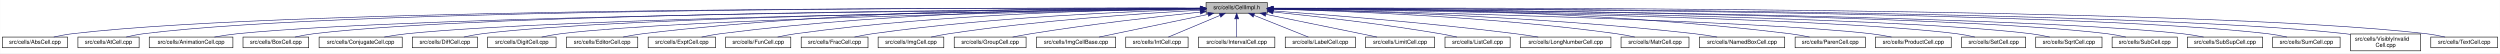
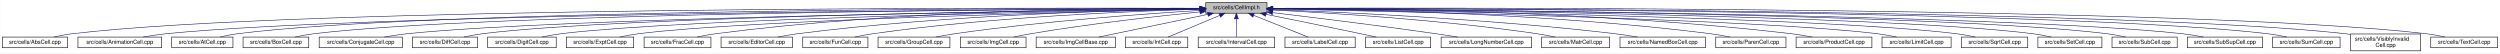
- <svg xmlns="http://www.w3.org/2000/svg" xmlns:xlink="http://www.w3.org/1999/xlink" width="4452pt" height="95pt" viewBox="0.00 0.00 4451.50 95.00">
+ <svg xmlns="http://www.w3.org/2000/svg" xmlns:xlink="http://www.w3.org/1999/xlink" width="4451pt" height="95pt" viewBox="0.00 0.00 4450.50 95.00">
  <g id="graph0" class="graph" transform="scale(1 1) rotate(0) translate(4 91)">
-     <polygon fill="white" stroke="transparent" points="-4,4 -4,-91 4447.5,-91 4447.5,4 -4,4" />
+     <polygon fill="white" stroke="transparent" points="-4,4 -4,-91 4446.5,-91 4446.5,4 -4,4" />
    <g id="node1" class="node">
      <g id="a_node1">
        <a xlink:title="Macros and types used only by cell implementations, not by cell users.">
-           <polygon fill="#bfbfbf" stroke="black" points="2143.5,-67.5 2143.5,-86.5 2252.5,-86.5 2252.5,-67.5 2143.5,-67.5" />
-           <text text-anchor="middle" x="2198" y="-74.5" font-family="Helvetica,sans-Serif" font-size="10.00">src/cells/CellImpl.h</text>
+           <polygon fill="#bfbfbf" stroke="black" points="2142.5,-67.5 2142.5,-86.5 2251.5,-86.5 2251.5,-67.5 2142.5,-67.5" />
+           <text text-anchor="middle" x="2197" y="-74.5" font-family="Helvetica,sans-Serif" font-size="10.00">src/cells/CellImpl.h</text>
        </a>
      </g>
    </g>
    <g id="node2" class="node">
      <g id="a_node2">
        <a xlink:href="AbsCell_8cpp.html" target="_top" xlink:title="This file defines the class AbsCell.">
          <polygon fill="white" stroke="black" points="0,-6 0,-25 116,-25 116,-6 0,-6" />
          <text text-anchor="middle" x="58" y="-13" font-family="Helvetica,sans-Serif" font-size="10.00">src/cells/AbsCell.cpp</text>
        </a>
      </g>
    </g>
    <g id="edge1" class="edge">
-       <path fill="none" stroke="midnightblue" d="M2133.15,-76.26C1827.39,-77.25 527.75,-78.51 125,-31 114.01,-29.7 102.16,-27.44 91.53,-25.07" />
-       <polygon fill="midnightblue" stroke="midnightblue" points="2133.2,-79.76 2143.18,-76.23 2133.17,-72.76 2133.2,-79.76" />
+       <path fill="none" stroke="midnightblue" d="M2132.18,-76.26C1826.57,-77.24 527.56,-78.49 125,-31 114.01,-29.7 102.16,-27.44 91.53,-25.07" />
+       <polygon fill="midnightblue" stroke="midnightblue" points="2132.22,-79.76 2142.21,-76.23 2132.2,-72.76 2132.22,-79.76" />
    </g>
    <g id="node3" class="node">
      <g id="a_node3">
-         <a xlink:href="AtCell_8cpp.html" target="_top" xlink:title="This file defines the class AtCell.">
-           <polygon fill="white" stroke="black" points="134.5,-6 134.5,-25 243.5,-25 243.5,-6 134.5,-6" />
-           <text text-anchor="middle" x="189" y="-13" font-family="Helvetica,sans-Serif" font-size="10.00">src/cells/AtCell.cpp</text>
+         <a xlink:href="AnimationCell_8cpp.html" target="_top" xlink:title="This file defines the class AnimationCell.">
+           <polygon fill="white" stroke="black" points="134.5,-6 134.5,-25 283.5,-25 283.5,-6 134.5,-6" />
+           <text text-anchor="middle" x="209" y="-13" font-family="Helvetica,sans-Serif" font-size="10.00">src/cells/AnimationCell.cpp</text>
        </a>
      </g>
    </g>
    <g id="edge2" class="edge">
-       <path fill="none" stroke="midnightblue" d="M2133.33,-76.27C1839.46,-77.22 628.12,-78.14 252,-31 241.64,-29.7 230.5,-27.43 220.5,-25.07" />
-       <polygon fill="midnightblue" stroke="midnightblue" points="2133.4,-79.77 2143.39,-76.23 2133.38,-72.77 2133.4,-79.77" />
+       <path fill="none" stroke="midnightblue" d="M2131.88,-75.77C1841.21,-74.53 660.5,-67.34 292,-31 278.46,-29.67 263.81,-27.39 250.63,-25.03" />
+       <polygon fill="midnightblue" stroke="midnightblue" points="2132.23,-79.27 2142.24,-75.81 2132.26,-72.27 2132.23,-79.27" />
    </g>
    <g id="node4" class="node">
      <g id="a_node4">
-         <a xlink:href="AnimationCell_8cpp.html" target="_top" xlink:title="This file defines the class AnimationCell.">
-           <polygon fill="white" stroke="black" points="261.5,-6 261.5,-25 410.5,-25 410.5,-6 261.5,-6" />
-           <text text-anchor="middle" x="336" y="-13" font-family="Helvetica,sans-Serif" font-size="10.00">src/cells/AnimationCell.cpp</text>
+         <a xlink:href="AtCell_8cpp.html" target="_top" xlink:title="This file defines the class AtCell.">
+           <polygon fill="white" stroke="black" points="301.5,-6 301.5,-25 410.5,-25 410.5,-6 301.5,-6" />
+           <text text-anchor="middle" x="356" y="-13" font-family="Helvetica,sans-Serif" font-size="10.00">src/cells/AtCell.cpp</text>
        </a>
      </g>
    </g>
    <g id="edge3" class="edge">
-       <path fill="none" stroke="midnightblue" d="M2133.13,-75.64C1854.94,-73.92 761.42,-65.05 419,-31 405.46,-29.65 390.81,-27.37 377.63,-25.01" />
-       <polygon fill="midnightblue" stroke="midnightblue" points="2133.43,-79.15 2143.46,-75.71 2133.48,-72.15 2133.43,-79.15" />
+       <path fill="none" stroke="midnightblue" d="M2132.12,-76.1C1853.86,-76.28 760.2,-74.14 419,-31 408.64,-29.69 397.5,-27.42 387.5,-25.06" />
+       <polygon fill="midnightblue" stroke="midnightblue" points="2132.44,-79.6 2142.44,-76.1 2132.44,-72.6 2132.44,-79.6" />
    </g>
    <g id="node5" class="node">
      <g id="a_node5">
        <a xlink:href="BoxCell_8cpp.html" target="_top" xlink:title="This file defines the class BoxCell.">
          <polygon fill="white" stroke="black" points="428.5,-6 428.5,-25 545.5,-25 545.5,-6 428.5,-6" />
          <text text-anchor="middle" x="487" y="-13" font-family="Helvetica,sans-Serif" font-size="10.00">src/cells/BoxCell.cpp</text>
        </a>
      </g>
    </g>
    <g id="edge4" class="edge">
-       <path fill="none" stroke="midnightblue" d="M2132.88,-75.81C1867.71,-74.77 868.51,-68.4 555,-31 543.85,-29.67 531.83,-27.39 521.04,-25.03" />
-       <polygon fill="midnightblue" stroke="midnightblue" points="2133.1,-79.31 2143.11,-75.84 2133.13,-72.31 2133.1,-79.31" />
+       <path fill="none" stroke="midnightblue" d="M2131.92,-75.8C1866.92,-74.76 868.32,-68.38 555,-31 543.85,-29.67 531.83,-27.39 521.04,-25.03" />
+       <polygon fill="midnightblue" stroke="midnightblue" points="2132.13,-79.3 2142.15,-75.84 2132.16,-72.3 2132.13,-79.3" />
    </g>
    <g id="node6" class="node">
      <g id="a_node6">
        <a xlink:href="ConjugateCell_8cpp.html" target="_top" xlink:title="This file defines the class ConjugateCell.">
          <polygon fill="white" stroke="black" points="564,-6 564,-25 712,-25 712,-6 564,-6" />
          <text text-anchor="middle" x="638" y="-13" font-family="Helvetica,sans-Serif" font-size="10.00">src/cells/ConjugateCell.cpp</text>
        </a>
      </g>
    </g>
    <g id="edge5" class="edge">
-       <path fill="none" stroke="midnightblue" d="M2133.06,-75.25C1885.51,-72.22 1000.91,-59.57 721,-31 707.61,-29.63 693.13,-27.38 680.06,-25.05" />
-       <polygon fill="midnightblue" stroke="midnightblue" points="2133.29,-78.76 2143.33,-75.38 2133.37,-71.76 2133.29,-78.76" />
+       <path fill="none" stroke="midnightblue" d="M2132.1,-75.25C1884.72,-72.21 1000.72,-59.55 721,-31 707.61,-29.63 693.13,-27.38 680.06,-25.05" />
+       <polygon fill="midnightblue" stroke="midnightblue" points="2132.32,-78.76 2142.37,-75.38 2132.41,-71.76 2132.32,-78.76" />
    </g>
    <g id="node7" class="node">
      <g id="a_node7">
        <a xlink:href="DiffCell_8cpp.html" target="_top" xlink:title="This file defines the class DiffCell.">
          <polygon fill="white" stroke="black" points="730,-6 730,-25 846,-25 846,-6 730,-6" />
          <text text-anchor="middle" x="788" y="-13" font-family="Helvetica,sans-Serif" font-size="10.00">src/cells/DiffCell.cpp</text>
        </a>
      </g>
    </g>
    <g id="edge6" class="edge">
-       <path fill="none" stroke="midnightblue" d="M2133.15,-75.37C1900.28,-72.87 1106.8,-62.21 855,-31 844.13,-29.65 832.42,-27.4 821.88,-25.07" />
-       <polygon fill="midnightblue" stroke="midnightblue" points="2133.12,-78.87 2143.16,-75.48 2133.2,-71.87 2133.12,-78.87" />
+       <path fill="none" stroke="midnightblue" d="M2132.2,-75.37C1899.5,-72.86 1106.61,-62.19 855,-31 844.13,-29.65 832.42,-27.4 821.88,-25.07" />
+       <polygon fill="midnightblue" stroke="midnightblue" points="2132.16,-78.87 2142.2,-75.48 2132.24,-71.87 2132.16,-78.87" />
    </g>
    <g id="node8" class="node">
      <g id="a_node8">
        <a xlink:href="DigitCell_8cpp.html" target="_top" xlink:title="This file defines the class DigitCell.">
          <polygon fill="white" stroke="black" points="864,-6 864,-25 986,-25 986,-6 864,-6" />
          <text text-anchor="middle" x="925" y="-13" font-family="Helvetica,sans-Serif" font-size="10.00">src/cells/DigitCell.cpp</text>
        </a>
      </g>
    </g>
    <g id="edge7" class="edge">
-       <path fill="none" stroke="midnightblue" d="M2133.16,-75C1916.42,-71.44 1218.27,-58.11 995,-31 983.67,-29.62 971.44,-27.36 960.42,-25.03" />
-       <polygon fill="midnightblue" stroke="midnightblue" points="2133.36,-78.51 2143.41,-75.17 2133.47,-71.51 2133.36,-78.51" />
+       <path fill="none" stroke="midnightblue" d="M2132.21,-75C1915.66,-71.44 1218.09,-58.09 995,-31 983.67,-29.62 971.44,-27.36 960.42,-25.03" />
+       <polygon fill="midnightblue" stroke="midnightblue" points="2132.4,-78.5 2142.46,-75.17 2132.52,-71.5 2132.4,-78.5" />
    </g>
    <g id="node9" class="node">
      <g id="a_node9">
-         <a xlink:href="EditorCell_8cpp.html" target="_top" xlink:title="This file defines the class EditorCell.">
-           <polygon fill="white" stroke="black" points="1004.5,-6 1004.5,-25 1131.5,-25 1131.5,-6 1004.5,-6" />
-           <text text-anchor="middle" x="1068" y="-13" font-family="Helvetica,sans-Serif" font-size="10.00">src/cells/EditorCell.cpp</text>
+         <a xlink:href="ExptCell_8cpp.html" target="_top" xlink:title="This file defines the class ExptCell.">
+           <polygon fill="white" stroke="black" points="1004,-6 1004,-25 1124,-25 1124,-6 1004,-6" />
+           <text text-anchor="middle" x="1064" y="-13" font-family="Helvetica,sans-Serif" font-size="10.00">src/cells/ExptCell.cpp</text>
        </a>
      </g>
    </g>
    <g id="edge8" class="edge">
-       <path fill="none" stroke="midnightblue" d="M2133.28,-76.69C1967.58,-77.71 1514.78,-75.81 1141,-31 1129.33,-29.6 1116.73,-27.36 1105.34,-25.06" />
-       <polygon fill="midnightblue" stroke="midnightblue" points="2133.33,-80.19 2143.3,-76.62 2133.28,-73.19 2133.33,-80.19" />
+       <path fill="none" stroke="midnightblue" d="M2132.31,-74.66C1932.68,-70.32 1327.97,-55.44 1133,-31 1121.83,-29.6 1109.77,-27.33 1098.91,-25" />
+       <polygon fill="midnightblue" stroke="midnightblue" points="2132.28,-78.16 2142.35,-74.88 2132.43,-71.17 2132.28,-78.16" />
    </g>
    <g id="node10" class="node">
      <g id="a_node10">
-         <a xlink:href="ExptCell_8cpp.html" target="_top" xlink:title="This file defines the class ExptCell.">
-           <polygon fill="white" stroke="black" points="1150,-6 1150,-25 1270,-25 1270,-6 1150,-6" />
-           <text text-anchor="middle" x="1210" y="-13" font-family="Helvetica,sans-Serif" font-size="10.00">src/cells/ExptCell.cpp</text>
+         <a xlink:href="FracCell_8cpp.html" target="_top" xlink:title="This file defines the class FracCell.">
+           <polygon fill="white" stroke="black" points="1142.5,-6 1142.5,-25 1261.5,-25 1261.5,-6 1142.5,-6" />
+           <text text-anchor="middle" x="1202" y="-13" font-family="Helvetica,sans-Serif" font-size="10.00">src/cells/FracCell.cpp</text>
        </a>
      </g>
    </g>
    <g id="edge9" class="edge">
-       <path fill="none" stroke="midnightblue" d="M2132.9,-76.34C1982.09,-76.35 1597.33,-71.98 1279,-31 1267.95,-29.58 1256.04,-27.33 1245.27,-25.03" />
-       <polygon fill="midnightblue" stroke="midnightblue" points="2133.36,-79.84 2143.35,-76.33 2133.35,-72.84 2133.36,-79.84" />
+       <path fill="none" stroke="midnightblue" d="M2132.34,-76.44C1980.91,-76.7 1591.76,-72.84 1270,-31 1259.11,-29.58 1247.37,-27.34 1236.76,-25.04" />
+       <polygon fill="midnightblue" stroke="midnightblue" points="2132.4,-79.94 2142.39,-76.42 2132.39,-72.94 2132.4,-79.94" />
    </g>
    <g id="node11" class="node">
      <g id="a_node11">
-         <a xlink:href="FunCell_8cpp.html" target="_top" xlink:title="This file defines the class FunCell.">
-           <polygon fill="white" stroke="black" points="1288,-6 1288,-25 1404,-25 1404,-6 1288,-6" />
-           <text text-anchor="middle" x="1346" y="-13" font-family="Helvetica,sans-Serif" font-size="10.00">src/cells/FunCell.cpp</text>
+         <a xlink:href="EditorCell_8cpp.html" target="_top" xlink:title="This file defines the class EditorCell.">
+           <polygon fill="white" stroke="black" points="1279.5,-6 1279.5,-25 1406.5,-25 1406.5,-6 1279.5,-6" />
+           <text text-anchor="middle" x="1343" y="-13" font-family="Helvetica,sans-Serif" font-size="10.00">src/cells/EditorCell.cpp</text>
        </a>
      </g>
    </g>
    <g id="edge10" class="edge">
-       <path fill="none" stroke="midnightblue" d="M2133.33,-75.69C1998.68,-74.31 1678.63,-67.13 1413,-31 1402.39,-29.56 1390.95,-27.34 1380.59,-25.06" />
-       <polygon fill="midnightblue" stroke="midnightblue" points="2133.44,-79.2 2143.47,-75.79 2133.51,-72.2 2133.44,-79.2" />
+       <path fill="none" stroke="midnightblue" d="M2132.21,-75.3C1998.04,-73.17 1680.25,-64.69 1416,-31 1404.46,-29.53 1392.02,-27.3 1380.73,-25.03" />
+       <polygon fill="midnightblue" stroke="midnightblue" points="2132.26,-78.8 2142.32,-75.45 2132.37,-71.8 2132.26,-78.8" />
    </g>
    <g id="node12" class="node">
      <g id="a_node12">
-         <a xlink:href="FracCell_8cpp.html" target="_top" xlink:title="This file defines the class FracCell.">
-           <polygon fill="white" stroke="black" points="1422.5,-6 1422.5,-25 1541.5,-25 1541.5,-6 1422.5,-6" />
-           <text text-anchor="middle" x="1482" y="-13" font-family="Helvetica,sans-Serif" font-size="10.00">src/cells/FracCell.cpp</text>
+         <a xlink:href="FunCell_8cpp.html" target="_top" xlink:title="This file defines the class FunCell.">
+           <polygon fill="white" stroke="black" points="1425,-6 1425,-25 1541,-25 1541,-6 1425,-6" />
+           <text text-anchor="middle" x="1483" y="-13" font-family="Helvetica,sans-Serif" font-size="10.00">src/cells/FunCell.cpp</text>
        </a>
      </g>
    </g>
    <g id="edge11" class="edge">
-       <path fill="none" stroke="midnightblue" d="M2132.88,-74.51C2015.74,-71.15 1761.92,-60.8 1550,-31 1539.36,-29.5 1527.9,-27.3 1517.48,-25.05" />
-       <polygon fill="midnightblue" stroke="midnightblue" points="2133.02,-78.01 2143.11,-74.79 2133.21,-71.01 2133.02,-78.01" />
+       <path fill="none" stroke="midnightblue" d="M2131.98,-74.56C2015,-71.3 1761.55,-61.09 1550,-31 1539.51,-29.51 1528.22,-27.3 1517.95,-25.06" />
+       <polygon fill="midnightblue" stroke="midnightblue" points="2132.1,-78.07 2142.19,-74.84 2132.29,-71.07 2132.1,-78.07" />
    </g>
    <g id="node13" class="node">
      <g id="a_node13">
-         <a xlink:href="ImgCell_8cpp.html" target="_top" xlink:title="This file defines the class ImgCell.">
-           <polygon fill="white" stroke="black" points="1559.5,-6 1559.5,-25 1676.5,-25 1676.5,-6 1559.5,-6" />
-           <text text-anchor="middle" x="1618" y="-13" font-family="Helvetica,sans-Serif" font-size="10.00">src/cells/ImgCell.cpp</text>
+         <a xlink:href="GroupCell_8cpp.html" target="_top" xlink:title="This file defines the class GroupCell.">
+           <polygon fill="white" stroke="black" points="1559,-6 1559,-25 1687,-25 1687,-6 1559,-6" />
+           <text text-anchor="middle" x="1623" y="-13" font-family="Helvetica,sans-Serif" font-size="10.00">src/cells/GroupCell.cpp</text>
        </a>
      </g>
    </g>
    <g id="edge12" class="edge">
-       <path fill="none" stroke="midnightblue" d="M2133.19,-72.85C2035.72,-67.54 1845.8,-54.97 1686,-31 1675.5,-29.42 1664.18,-27.22 1653.85,-25" />
-       <polygon fill="midnightblue" stroke="midnightblue" points="2133.01,-76.35 2143.18,-73.39 2133.38,-69.36 2133.01,-76.35" />
+       <path fill="none" stroke="midnightblue" d="M2132.18,-72.39C2036.45,-66.56 1851.75,-53.4 1696,-31 1684.87,-29.4 1672.88,-27.21 1661.89,-25.02" />
+       <polygon fill="midnightblue" stroke="midnightblue" points="2132.1,-75.89 2142.29,-73 2132.52,-68.9 2132.1,-75.89" />
    </g>
    <g id="node14" class="node">
      <g id="a_node14">
-         <a xlink:href="GroupCell_8cpp.html" target="_top" xlink:title="This file defines the class GroupCell.">
-           <polygon fill="white" stroke="black" points="1695,-6 1695,-25 1823,-25 1823,-6 1695,-6" />
-           <text text-anchor="middle" x="1759" y="-13" font-family="Helvetica,sans-Serif" font-size="10.00">src/cells/GroupCell.cpp</text>
+         <a xlink:href="ImgCell_8cpp.html" target="_top" xlink:title="This file defines the class ImgCell.">
+           <polygon fill="white" stroke="black" points="1705.5,-6 1705.5,-25 1822.5,-25 1822.5,-6 1705.5,-6" />
+           <text text-anchor="middle" x="1764" y="-13" font-family="Helvetica,sans-Serif" font-size="10.00">src/cells/ImgCell.cpp</text>
        </a>
      </g>
    </g>
    <g id="edge13" class="edge">
-       <path fill="none" stroke="midnightblue" d="M2133.25,-69.5C2059.94,-61.8 1937.05,-47.87 1832,-31 1821.28,-29.28 1809.74,-27.13 1799.07,-25.01" />
-       <polygon fill="midnightblue" stroke="midnightblue" points="2132.95,-72.99 2143.26,-70.54 2133.67,-66.02 2132.95,-72.99" />
+       <path fill="none" stroke="midnightblue" d="M2132.19,-69.83C2058.84,-62.43 1935.9,-48.76 1831,-31 1821.03,-29.31 1810.29,-27.15 1800.4,-25.01" />
+       <polygon fill="midnightblue" stroke="midnightblue" points="2131.91,-73.32 2142.21,-70.83 2132.61,-66.35 2131.91,-73.32" />
    </g>
    <g id="node15" class="node">
      <g id="a_node15">
        <a xlink:href="ImgCellBase_8cpp.html" target="_top" xlink:title="This file defines the class ImgCellBase.">
-           <polygon fill="white" stroke="black" points="1841.5,-6 1841.5,-25 1982.5,-25 1982.5,-6 1841.5,-6" />
-           <text text-anchor="middle" x="1912" y="-13" font-family="Helvetica,sans-Serif" font-size="10.00">src/cells/ImgCellBase.cpp</text>
+           <polygon fill="white" stroke="black" points="1840.5,-6 1840.5,-25 1981.5,-25 1981.5,-6 1840.5,-6" />
+           <text text-anchor="middle" x="1911" y="-13" font-family="Helvetica,sans-Serif" font-size="10.00">src/cells/ImgCellBase.cpp</text>
        </a>
      </g>
    </g>
    <g id="edge14" class="edge">
-       <path fill="none" stroke="midnightblue" d="M2147.06,-65.4C2091.61,-53.87 2004.05,-35.65 1952.9,-25.01" />
-       <polygon fill="midnightblue" stroke="midnightblue" points="2146.52,-68.86 2157.02,-67.48 2147.95,-62.01 2146.52,-68.86" />
+       <path fill="none" stroke="midnightblue" d="M2146.06,-65.4C2090.61,-53.87 2003.05,-35.65 1951.9,-25.01" />
+       <polygon fill="midnightblue" stroke="midnightblue" points="2145.52,-68.86 2156.02,-67.48 2146.95,-62.01 2145.52,-68.86" />
    </g>
    <g id="node16" class="node">
      <g id="a_node16">
        <a xlink:href="IntCell_8cpp.html" target="_top" xlink:title="This file defines the class IntCell.">
-           <polygon fill="white" stroke="black" points="2000.5,-6 2000.5,-25 2111.5,-25 2111.5,-6 2000.5,-6" />
-           <text text-anchor="middle" x="2056" y="-13" font-family="Helvetica,sans-Serif" font-size="10.00">src/cells/IntCell.cpp</text>
+           <polygon fill="white" stroke="black" points="1999.5,-6 1999.5,-25 2110.5,-25 2110.5,-6 1999.5,-6" />
+           <text text-anchor="middle" x="2055" y="-13" font-family="Helvetica,sans-Serif" font-size="10.00">src/cells/IntCell.cpp</text>
        </a>
      </g>
    </g>
    <g id="edge15" class="edge">
-       <path fill="none" stroke="midnightblue" d="M2168.12,-63.48C2140.54,-51.92 2100.33,-35.08 2076.31,-25.01" />
-       <polygon fill="midnightblue" stroke="midnightblue" points="2167.08,-66.84 2177.65,-67.48 2169.78,-60.38 2167.08,-66.84" />
+       <path fill="none" stroke="midnightblue" d="M2167.12,-63.48C2139.54,-51.92 2099.33,-35.08 2075.31,-25.01" />
+       <polygon fill="midnightblue" stroke="midnightblue" points="2166.08,-66.84 2176.65,-67.48 2168.78,-60.38 2166.08,-66.84" />
    </g>
    <g id="node17" class="node">
      <g id="a_node17">
        <a xlink:href="IntervalCell_8cpp.html" target="_top" xlink:title="This file defines the class IntervalCell.">
-           <polygon fill="white" stroke="black" points="2130,-6 2130,-25 2266,-25 2266,-6 2130,-6" />
-           <text text-anchor="middle" x="2198" y="-13" font-family="Helvetica,sans-Serif" font-size="10.00">src/cells/IntervalCell.cpp</text>
+           <polygon fill="white" stroke="black" points="2129,-6 2129,-25 2265,-25 2265,-6 2129,-6" />
+           <text text-anchor="middle" x="2197" y="-13" font-family="Helvetica,sans-Serif" font-size="10.00">src/cells/IntervalCell.cpp</text>
        </a>
      </g>
    </g>
    <g id="edge16" class="edge">
-       <path fill="none" stroke="midnightblue" d="M2198,-57.32C2198,-46.5 2198,-33.4 2198,-25.01" />
-       <polygon fill="midnightblue" stroke="midnightblue" points="2194.5,-57.48 2198,-67.48 2201.5,-57.48 2194.5,-57.48" />
+       <path fill="none" stroke="midnightblue" d="M2197,-57.32C2197,-46.5 2197,-33.4 2197,-25.01" />
+       <polygon fill="midnightblue" stroke="midnightblue" points="2193.5,-57.48 2197,-67.48 2200.5,-57.48 2193.5,-57.48" />
    </g>
    <g id="node18" class="node">
      <g id="a_node18">
        <a xlink:href="LabelCell_8cpp.html" target="_top" xlink:title="This file defines the class LabelCell.">
-           <polygon fill="white" stroke="black" points="2284.5,-6 2284.5,-25 2409.5,-25 2409.5,-6 2284.5,-6" />
-           <text text-anchor="middle" x="2347" y="-13" font-family="Helvetica,sans-Serif" font-size="10.00">src/cells/LabelCell.cpp</text>
+           <polygon fill="white" stroke="black" points="2283.5,-6 2283.5,-25 2408.5,-25 2408.5,-6 2283.5,-6" />
+           <text text-anchor="middle" x="2346" y="-13" font-family="Helvetica,sans-Serif" font-size="10.00">src/cells/LabelCell.cpp</text>
        </a>
      </g>
    </g>
    <g id="edge17" class="edge">
-       <path fill="none" stroke="midnightblue" d="M2228.97,-63.63C2257.92,-52.07 2300.37,-35.12 2325.69,-25.01" />
-       <polygon fill="midnightblue" stroke="midnightblue" points="2227.34,-60.52 2219.35,-67.48 2229.93,-67.02 2227.34,-60.52" />
+       <path fill="none" stroke="midnightblue" d="M2227.97,-63.63C2256.92,-52.07 2299.37,-35.12 2324.69,-25.01" />
+       <polygon fill="midnightblue" stroke="midnightblue" points="2226.34,-60.52 2218.35,-67.48 2228.93,-67.02 2226.34,-60.52" />
    </g>
    <g id="node19" class="node">
      <g id="a_node19">
-         <a xlink:href="LimitCell_8cpp.html" target="_top" xlink:title="This file defines the class LimitCell.">
-           <polygon fill="white" stroke="black" points="2427.5,-6 2427.5,-25 2550.5,-25 2550.5,-6 2427.5,-6" />
-           <text text-anchor="middle" x="2489" y="-13" font-family="Helvetica,sans-Serif" font-size="10.00">src/cells/LimitCell.cpp</text>
+         <a xlink:href="ListCell_8cpp.html" target="_top" xlink:title="This file defines the class ListCell.">
+           <polygon fill="white" stroke="black" points="2427,-6 2427,-25 2543,-25 2543,-6 2427,-6" />
+           <text text-anchor="middle" x="2485" y="-13" font-family="Helvetica,sans-Serif" font-size="10.00">src/cells/ListCell.cpp</text>
        </a>
      </g>
    </g>
    <g id="edge18" class="edge">
-       <path fill="none" stroke="midnightblue" d="M2250.02,-65.46C2294.82,-56.37 2361.18,-42.88 2419,-31 2428.36,-29.08 2438.42,-27 2447.92,-25.03" />
-       <polygon fill="midnightblue" stroke="midnightblue" points="2249.07,-62.08 2239.96,-67.5 2250.46,-68.94 2249.07,-62.08" />
+       <path fill="none" stroke="midnightblue" d="M2249.88,-65.42C2294.68,-56.42 2360.59,-43.06 2418,-31 2427.08,-29.09 2436.85,-27 2446.05,-25.01" />
+       <polygon fill="midnightblue" stroke="midnightblue" points="2248.93,-62.04 2239.81,-67.44 2250.31,-68.91 2248.93,-62.04" />
    </g>
    <g id="node20" class="node">
      <g id="a_node20">
-         <a xlink:href="ListCell_8cpp.html" target="_top" xlink:title="This file defines the class ListCell.">
-           <polygon fill="white" stroke="black" points="2569,-6 2569,-25 2685,-25 2685,-6 2569,-6" />
-           <text text-anchor="middle" x="2627" y="-13" font-family="Helvetica,sans-Serif" font-size="10.00">src/cells/ListCell.cpp</text>
+         <a xlink:href="LongNumberCell_8cpp.html" target="_top" xlink:title="This file defines the class LongNumberCell.">
+           <polygon fill="white" stroke="black" points="2561.5,-6 2561.5,-25 2722.5,-25 2722.5,-6 2561.5,-6" />
+           <text text-anchor="middle" x="2642" y="-13" font-family="Helvetica,sans-Serif" font-size="10.00">src/cells/LongNumberCell.cpp</text>
        </a>
      </g>
    </g>
    <g id="edge19" class="edge">
-       <path fill="none" stroke="midnightblue" d="M2263.17,-69.67C2335.84,-62.21 2456.75,-48.55 2560,-31 2569.86,-29.32 2580.46,-27.19 2590.25,-25.07" />
-       <polygon fill="midnightblue" stroke="midnightblue" points="2262.4,-66.23 2252.8,-70.73 2263.11,-73.2 2262.4,-66.23" />
+       <path fill="none" stroke="midnightblue" d="M2261.67,-68.47C2332.89,-60.01 2450.75,-45.57 2552,-31 2564.69,-29.17 2578.36,-27.05 2591.12,-25" />
+       <polygon fill="midnightblue" stroke="midnightblue" points="2261.03,-65.02 2251.51,-69.67 2261.85,-71.97 2261.03,-65.02" />
    </g>
    <g id="node21" class="node">
      <g id="a_node21">
-         <a xlink:href="LongNumberCell_8cpp.html" target="_top" xlink:title="This file defines the class LongNumberCell.">
-           <polygon fill="white" stroke="black" points="2703.5,-6 2703.5,-25 2864.5,-25 2864.5,-6 2703.5,-6" />
-           <text text-anchor="middle" x="2784" y="-13" font-family="Helvetica,sans-Serif" font-size="10.00">src/cells/LongNumberCell.cpp</text>
+         <a xlink:href="MatrCell_8cpp.html" target="_top" xlink:title="This file defines the class MatrCell.">
+           <polygon fill="white" stroke="black" points="2740.5,-6 2740.5,-25 2861.5,-25 2861.5,-6 2740.5,-6" />
+           <text text-anchor="middle" x="2801" y="-13" font-family="Helvetica,sans-Serif" font-size="10.00">src/cells/MatrCell.cpp</text>
        </a>
      </g>
    </g>
    <g id="edge20" class="edge">
-       <path fill="none" stroke="midnightblue" d="M2262.83,-71.56C2357.7,-64.73 2539.84,-50.39 2694,-31 2707.35,-29.32 2721.75,-27.16 2735.04,-25.02" />
-       <polygon fill="midnightblue" stroke="midnightblue" points="2262.54,-68.07 2252.81,-72.27 2263.04,-75.05 2262.54,-68.07" />
+       <path fill="none" stroke="midnightblue" d="M2261.58,-73.14C2362.44,-68.1 2563.26,-55.73 2732,-31 2742.66,-29.44 2754.14,-27.24 2764.62,-25.02" />
+       <polygon fill="midnightblue" stroke="midnightblue" points="2261.37,-69.65 2251.55,-73.63 2261.71,-76.64 2261.37,-69.65" />
    </g>
    <g id="node22" class="node">
      <g id="a_node22">
-         <a xlink:href="MatrCell_8cpp.html" target="_top" xlink:title="This file defines the class MatrCell.">
-           <polygon fill="white" stroke="black" points="2882.5,-6 2882.5,-25 3003.5,-25 3003.5,-6 2882.5,-6" />
-           <text text-anchor="middle" x="2943" y="-13" font-family="Helvetica,sans-Serif" font-size="10.00">src/cells/MatrCell.cpp</text>
+         <a xlink:href="NamedBoxCell_8cpp.html" target="_top" xlink:title="This file defines the class NamedBoxCell.">
+           <polygon fill="white" stroke="black" points="2880,-6 2880,-25 3032,-25 3032,-6 2880,-6" />
+           <text text-anchor="middle" x="2956" y="-13" font-family="Helvetica,sans-Serif" font-size="10.00">src/cells/NamedBoxCell.cpp</text>
        </a>
      </g>
    </g>
    <g id="edge21" class="edge">
-       <path fill="none" stroke="midnightblue" d="M2262.77,-74.72C2383.51,-71.65 2650.95,-61.7 2874,-31 2884.79,-29.51 2896.42,-27.31 2907,-25.06" />
-       <polygon fill="midnightblue" stroke="midnightblue" points="2262.5,-71.22 2252.59,-74.97 2262.67,-78.22 2262.5,-71.22" />
+       <path fill="none" stroke="midnightblue" d="M2261.93,-73.87C2382.36,-69.44 2648.35,-57.35 2871,-31 2884.08,-29.45 2898.21,-27.25 2911.13,-25.04" />
+       <polygon fill="midnightblue" stroke="midnightblue" points="2261.64,-70.38 2251.78,-74.24 2261.9,-77.38 2261.64,-70.38" />
    </g>
    <g id="node23" class="node">
      <g id="a_node23">
-         <a xlink:href="NamedBoxCell_8cpp.html" target="_top" xlink:title="This file defines the class NamedBoxCell.">
-           <polygon fill="white" stroke="black" points="3022,-6 3022,-25 3174,-25 3174,-6 3022,-6" />
-           <text text-anchor="middle" x="3098" y="-13" font-family="Helvetica,sans-Serif" font-size="10.00">src/cells/NamedBoxCell.cpp</text>
+         <a xlink:href="ParenCell_8cpp.html" target="_top" xlink:title="This file defines the class ParenCell.">
+           <polygon fill="white" stroke="black" points="3050.5,-6 3050.5,-25 3175.5,-25 3175.5,-6 3050.5,-6" />
+           <text text-anchor="middle" x="3113" y="-13" font-family="Helvetica,sans-Serif" font-size="10.00">src/cells/ParenCell.cpp</text>
        </a>
      </g>
    </g>
    <g id="edge22" class="edge">
-       <path fill="none" stroke="midnightblue" d="M2262.95,-74.92C2401.29,-72.07 2735.08,-62.27 3013,-31 3026.24,-29.51 3040.55,-27.3 3053.58,-25.06" />
-       <polygon fill="midnightblue" stroke="midnightblue" points="2262.47,-71.43 2252.54,-75.13 2262.61,-78.43 2262.47,-71.43" />
+       <path fill="none" stroke="midnightblue" d="M2261.81,-75.75C2403.64,-74.5 2751.99,-67.61 3041,-31 3052.38,-29.56 3064.66,-27.34 3075.8,-25.06" />
+       <polygon fill="midnightblue" stroke="midnightblue" points="2261.52,-72.25 2251.55,-75.83 2261.58,-79.25 2261.52,-72.25" />
    </g>
    <g id="node24" class="node">
      <g id="a_node24">
-         <a xlink:href="ParenCell_8cpp.html" target="_top" xlink:title="This file defines the class ParenCell.">
-           <polygon fill="white" stroke="black" points="3192.5,-6 3192.5,-25 3317.5,-25 3317.5,-6 3192.5,-6" />
-           <text text-anchor="middle" x="3255" y="-13" font-family="Helvetica,sans-Serif" font-size="10.00">src/cells/ParenCell.cpp</text>
+         <a xlink:href="ProductCell_8cpp.html" target="_top" xlink:title="This file defines the class ProductCell.">
+           <polygon fill="white" stroke="black" points="3193.5,-6 3193.5,-25 3328.5,-25 3328.5,-6 3193.5,-6" />
+           <text text-anchor="middle" x="3261" y="-13" font-family="Helvetica,sans-Serif" font-size="10.00">src/cells/ProductCell.cpp</text>
        </a>
      </g>
    </g>
    <g id="edge23" class="edge">
-       <path fill="none" stroke="midnightblue" d="M2262.73,-76.46C2420.64,-76.84 2838.01,-73.37 3183,-31 3194.52,-29.59 3206.94,-27.34 3218.18,-25.04" />
-       <polygon fill="midnightblue" stroke="midnightblue" points="2262.71,-72.96 2252.7,-76.43 2262.69,-79.96 2262.71,-72.96" />
+       <path fill="none" stroke="midnightblue" d="M2261.61,-76.25C2419.73,-76.15 2838.54,-71.73 3185,-31 3197.14,-29.57 3210.25,-27.33 3222.11,-25.03" />
+       <polygon fill="midnightblue" stroke="midnightblue" points="2261.58,-72.75 2251.58,-76.25 2261.58,-79.75 2261.58,-72.75" />
    </g>
    <g id="node25" class="node">
      <g id="a_node25">
-         <a xlink:href="ProductCell_8cpp.html" target="_top" xlink:title="This file defines the class ProductCell.">
-           <polygon fill="white" stroke="black" points="3335.5,-6 3335.5,-25 3470.5,-25 3470.5,-6 3335.5,-6" />
-           <text text-anchor="middle" x="3403" y="-13" font-family="Helvetica,sans-Serif" font-size="10.00">src/cells/ProductCell.cpp</text>
+         <a xlink:href="LimitCell_8cpp.html" target="_top" xlink:title="This file defines the class LimitCell.">
+           <polygon fill="white" stroke="black" points="3346.5,-6 3346.5,-25 3469.5,-25 3469.5,-6 3346.5,-6" />
+           <text text-anchor="middle" x="3408" y="-13" font-family="Helvetica,sans-Serif" font-size="10.00">src/cells/LimitCell.cpp</text>
        </a>
      </g>
    </g>
    <g id="edge24" class="edge">
-       <path fill="none" stroke="midnightblue" d="M2262.68,-74.69C2470.31,-70.28 3118.58,-54.9 3327,-31 3339.14,-29.61 3352.26,-27.37 3364.12,-25.07" />
-       <polygon fill="midnightblue" stroke="midnightblue" points="2262.47,-71.19 2252.54,-74.9 2262.62,-78.19 2262.47,-71.19" />
+       <path fill="none" stroke="midnightblue" d="M2262.02,-74.85C2471.52,-70.91 3127.44,-56.78 3338,-31 3349.33,-29.61 3361.56,-27.35 3372.58,-25.02" />
+       <polygon fill="midnightblue" stroke="midnightblue" points="2261.73,-71.35 2251.8,-75.04 2261.86,-78.35 2261.73,-71.35" />
    </g>
    <g id="node26" class="node">
      <g id="a_node26">
-         <a xlink:href="SetCell_8cpp.html" target="_top" xlink:title="This file defines the class SetCell.">
-           <polygon fill="white" stroke="black" points="3489,-6 3489,-25 3603,-25 3603,-6 3489,-6" />
-           <text text-anchor="middle" x="3546" y="-13" font-family="Helvetica,sans-Serif" font-size="10.00">src/cells/SetCell.cpp</text>
+         <a xlink:href="SqrtCell_8cpp.html" target="_top" xlink:title="This file defines the class SqrtCell.">
+           <polygon fill="white" stroke="black" points="3488,-6 3488,-25 3606,-25 3606,-6 3488,-6" />
+           <text text-anchor="middle" x="3547" y="-13" font-family="Helvetica,sans-Serif" font-size="10.00">src/cells/SqrtCell.cpp</text>
        </a>
      </g>
    </g>
    <g id="edge25" class="edge">
-       <path fill="none" stroke="midnightblue" d="M2262.53,-75.28C2488.11,-72.53 3240.63,-61.24 3480,-31 3490.71,-29.65 3502.24,-27.39 3512.63,-25.06" />
-       <polygon fill="midnightblue" stroke="midnightblue" points="2262.46,-71.78 2252.51,-75.4 2262.55,-78.78 2262.46,-71.78" />
+       <path fill="none" stroke="midnightblue" d="M2261.52,-75.23C2487.08,-72.3 3239.54,-60.5 3479,-31 3490.02,-29.64 3501.9,-27.39 3512.6,-25.06" />
+       <polygon fill="midnightblue" stroke="midnightblue" points="2261.46,-71.73 2251.5,-75.36 2261.55,-78.73 2261.46,-71.73" />
    </g>
    <g id="node27" class="node">
      <g id="a_node27">
-         <a xlink:href="SqrtCell_8cpp.html" target="_top" xlink:title="This file defines the class SqrtCell.">
-           <polygon fill="white" stroke="black" points="3621,-6 3621,-25 3739,-25 3739,-6 3621,-6" />
-           <text text-anchor="middle" x="3680" y="-13" font-family="Helvetica,sans-Serif" font-size="10.00">src/cells/SqrtCell.cpp</text>
+         <a xlink:href="SetCell_8cpp.html" target="_top" xlink:title="This file defines the class SetCell.">
+           <polygon fill="white" stroke="black" points="3624,-6 3624,-25 3738,-25 3738,-6 3624,-6" />
+           <text text-anchor="middle" x="3681" y="-13" font-family="Helvetica,sans-Serif" font-size="10.00">src/cells/SetCell.cpp</text>
        </a>
      </g>
    </g>
    <g id="edge26" class="edge">
-       <path fill="none" stroke="midnightblue" d="M2262.98,-75.47C2503.87,-73.27 3345.63,-63.38 3612,-31 3623.14,-29.65 3635.17,-27.36 3645.96,-25" />
-       <polygon fill="midnightblue" stroke="midnightblue" points="2262.61,-71.97 2252.64,-75.56 2262.67,-78.97 2262.61,-71.97" />
+       <path fill="none" stroke="midnightblue" d="M2261.81,-75.53C2502.92,-73.54 3347.84,-64.3 3615,-31 3625.83,-29.65 3637.5,-27.37 3647.97,-25.01" />
+       <polygon fill="midnightblue" stroke="midnightblue" points="2261.77,-72.03 2251.8,-75.61 2261.83,-79.03 2261.77,-72.03" />
    </g>
    <g id="node28" class="node">
      <g id="a_node28">
        <a xlink:href="SubCell_8cpp.html" target="_top" xlink:title="This file defines the class SubCell.">
-           <polygon fill="white" stroke="black" points="3757,-6 3757,-25 3873,-25 3873,-6 3757,-6" />
-           <text text-anchor="middle" x="3815" y="-13" font-family="Helvetica,sans-Serif" font-size="10.00">src/cells/SubCell.cpp</text>
+           <polygon fill="white" stroke="black" points="3756,-6 3756,-25 3872,-25 3872,-6 3756,-6" />
+           <text text-anchor="middle" x="3814" y="-13" font-family="Helvetica,sans-Serif" font-size="10.00">src/cells/SubCell.cpp</text>
        </a>
      </g>
    </g>
    <g id="edge27" class="edge">
-       <path fill="none" stroke="midnightblue" d="M2262.78,-75.71C2517.88,-74.32 3453.61,-66.82 3748,-31 3758.99,-29.66 3770.83,-27.38 3781.47,-25.02" />
-       <polygon fill="midnightblue" stroke="midnightblue" points="2262.54,-72.21 2252.56,-75.76 2262.58,-79.21 2262.54,-72.21" />
+       <path fill="none" stroke="midnightblue" d="M2261.78,-75.71C2516.88,-74.32 3452.61,-66.82 3747,-31 3757.99,-29.66 3769.83,-27.38 3780.47,-25.02" />
+       <polygon fill="midnightblue" stroke="midnightblue" points="2261.54,-72.21 2251.56,-75.76 2261.58,-79.21 2261.54,-72.21" />
    </g>
    <g id="node29" class="node">
      <g id="a_node29">
        <a xlink:href="SubSupCell_8cpp.html" target="_top" xlink:title="This file defines the class SubSupCell.">
-           <polygon fill="white" stroke="black" points="3891,-6 3891,-25 4025,-25 4025,-6 3891,-6" />
-           <text text-anchor="middle" x="3958" y="-13" font-family="Helvetica,sans-Serif" font-size="10.00">src/cells/SubSupCell.cpp</text>
+           <polygon fill="white" stroke="black" points="3890,-6 3890,-25 4024,-25 4024,-6 3890,-6" />
+           <text text-anchor="middle" x="3957" y="-13" font-family="Helvetica,sans-Serif" font-size="10.00">src/cells/SubSupCell.cpp</text>
        </a>
      </g>
    </g>
    <g id="edge28" class="edge">
-       <path fill="none" stroke="midnightblue" d="M2262.92,-75.67C2531.85,-74.09 3559.55,-65.84 3882,-31 3894.42,-29.66 3907.85,-27.38 3919.91,-25.02" />
-       <polygon fill="midnightblue" stroke="midnightblue" points="2262.53,-72.17 2252.55,-75.73 2262.57,-79.17 2262.53,-72.17" />
+       <path fill="none" stroke="midnightblue" d="M2261.92,-75.67C2530.85,-74.09 3558.55,-65.84 3881,-31 3893.42,-29.66 3906.85,-27.38 3918.91,-25.02" />
+       <polygon fill="midnightblue" stroke="midnightblue" points="2261.53,-72.17 2251.55,-75.73 2261.57,-79.17 2261.53,-72.17" />
    </g>
    <g id="node30" class="node">
      <g id="a_node30">
        <a xlink:href="SumCell_8cpp.html" target="_top" xlink:title="This file defines the class SumCell.">
-           <polygon fill="white" stroke="black" points="4043,-6 4043,-25 4163,-25 4163,-6 4043,-6" />
-           <text text-anchor="middle" x="4103" y="-13" font-family="Helvetica,sans-Serif" font-size="10.00">src/cells/SumCell.cpp</text>
+           <polygon fill="white" stroke="black" points="4042,-6 4042,-25 4162,-25 4162,-6 4042,-6" />
+           <text text-anchor="middle" x="4102" y="-13" font-family="Helvetica,sans-Serif" font-size="10.00">src/cells/SumCell.cpp</text>
        </a>
      </g>
    </g>
    <g id="edge29" class="edge">
-       <path fill="none" stroke="midnightblue" d="M2262.66,-76C2546.09,-75.75 3680.29,-72.15 4034,-31 4045.31,-29.68 4057.51,-27.41 4068.46,-25.05" />
-       <polygon fill="midnightblue" stroke="midnightblue" points="2262.54,-72.5 2252.55,-76.01 2262.55,-79.5 2262.54,-72.5" />
+       <path fill="none" stroke="midnightblue" d="M2261.66,-76C2545.09,-75.75 3679.29,-72.15 4033,-31 4044.31,-29.68 4056.51,-27.41 4067.46,-25.05" />
+       <polygon fill="midnightblue" stroke="midnightblue" points="2261.54,-72.5 2251.55,-76.01 2261.55,-79.5 2261.54,-72.5" />
    </g>
    <g id="node31" class="node">
      <g id="a_node31">
        <a xlink:href="VisiblyInvalidCell_8cpp.html" target="_top" xlink:title="This file defines the class VisiblyInvalidCell.">
-           <polygon fill="white" stroke="black" points="4181.5,-0.5 4181.5,-30.5 4306.5,-30.5 4306.5,-0.5 4181.5,-0.5" />
-           <text text-anchor="start" x="4189.5" y="-18.5" font-family="Helvetica,sans-Serif" font-size="10.00">src/cells/VisiblyInvalid</text>
-           <text text-anchor="middle" x="4244" y="-7.5" font-family="Helvetica,sans-Serif" font-size="10.00">Cell.cpp</text>
+           <polygon fill="white" stroke="black" points="4180.5,-0.5 4180.5,-30.5 4305.5,-30.5 4305.5,-0.5 4180.5,-0.5" />
+           <text text-anchor="start" x="4188.5" y="-18.5" font-family="Helvetica,sans-Serif" font-size="10.00">src/cells/VisiblyInvalid</text>
+           <text text-anchor="middle" x="4243" y="-7.5" font-family="Helvetica,sans-Serif" font-size="10.00">Cell.cpp</text>
        </a>
      </g>
    </g>
    <g id="edge30" class="edge">
-       <path fill="none" stroke="midnightblue" d="M2263.08,-76.06C2560.19,-76.07 3789.63,-73.53 4172,-31 4175.04,-30.66 4178.15,-30.26 4181.27,-29.81" />
-       <polygon fill="midnightblue" stroke="midnightblue" points="2262.91,-72.56 2252.91,-76.05 2262.91,-79.56 2262.91,-72.56" />
+       <path fill="none" stroke="midnightblue" d="M2262.08,-76.06C2559.19,-76.07 3788.63,-73.53 4171,-31 4174.04,-30.66 4177.15,-30.26 4180.27,-29.81" />
+       <polygon fill="midnightblue" stroke="midnightblue" points="2261.91,-72.56 2251.91,-76.05 2261.91,-79.56 2261.91,-72.56" />
    </g>
    <g id="node32" class="node">
      <g id="a_node32">
        <a xlink:href="TextCell_8cpp.html" target="_top" xlink:title="This file defines the class TextCell.">
-           <polygon fill="white" stroke="black" points="4324.5,-6 4324.5,-25 4443.5,-25 4443.5,-6 4324.5,-6" />
-           <text text-anchor="middle" x="4384" y="-13" font-family="Helvetica,sans-Serif" font-size="10.00">src/cells/TextCell.cpp</text>
+           <polygon fill="white" stroke="black" points="4323.5,-6 4323.5,-25 4442.5,-25 4442.5,-6 4323.5,-6" />
+           <text text-anchor="middle" x="4383" y="-13" font-family="Helvetica,sans-Serif" font-size="10.00">src/cells/TextCell.cpp</text>
        </a>
      </g>
    </g>
    <g id="edge31" class="edge">
-       <path fill="none" stroke="midnightblue" d="M2262.72,-76.27C2572.26,-77.32 3903.75,-78.9 4316,-31 4327.15,-29.7 4339.17,-27.44 4349.96,-25.07" />
-       <polygon fill="midnightblue" stroke="midnightblue" points="2262.58,-72.77 2252.57,-76.24 2262.56,-79.77 2262.58,-72.77" />
+       <path fill="none" stroke="midnightblue" d="M2261.72,-76.27C2571.26,-77.32 3902.75,-78.9 4315,-31 4326.15,-29.7 4338.17,-27.44 4348.96,-25.07" />
+       <polygon fill="midnightblue" stroke="midnightblue" points="2261.58,-72.77 2251.57,-76.24 2261.56,-79.77 2261.58,-72.77" />
    </g>
  </g>
</svg>
